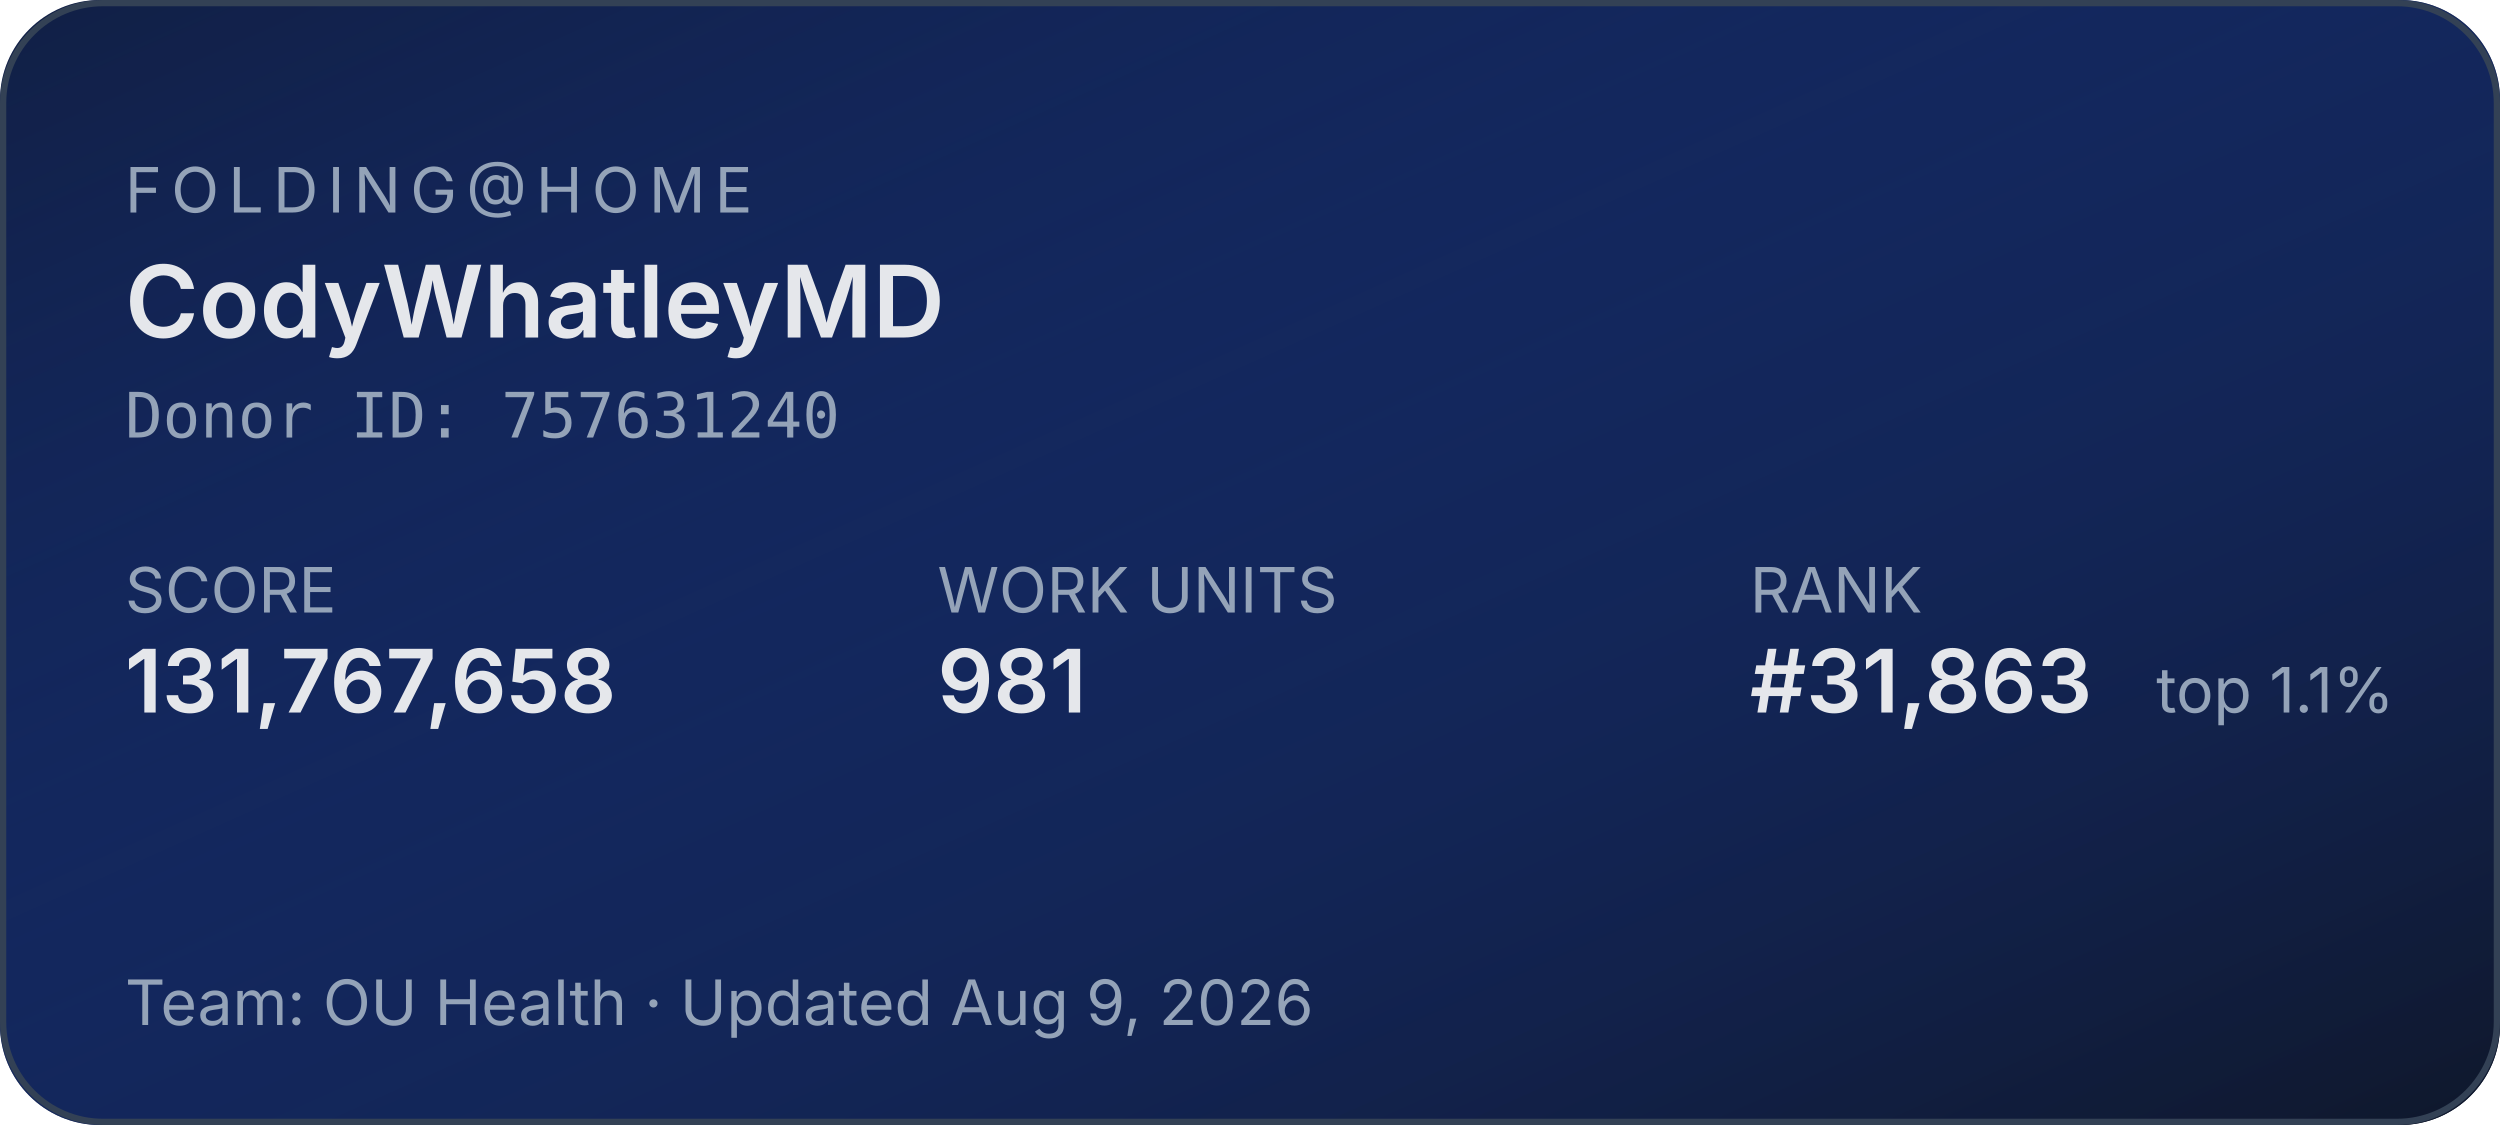
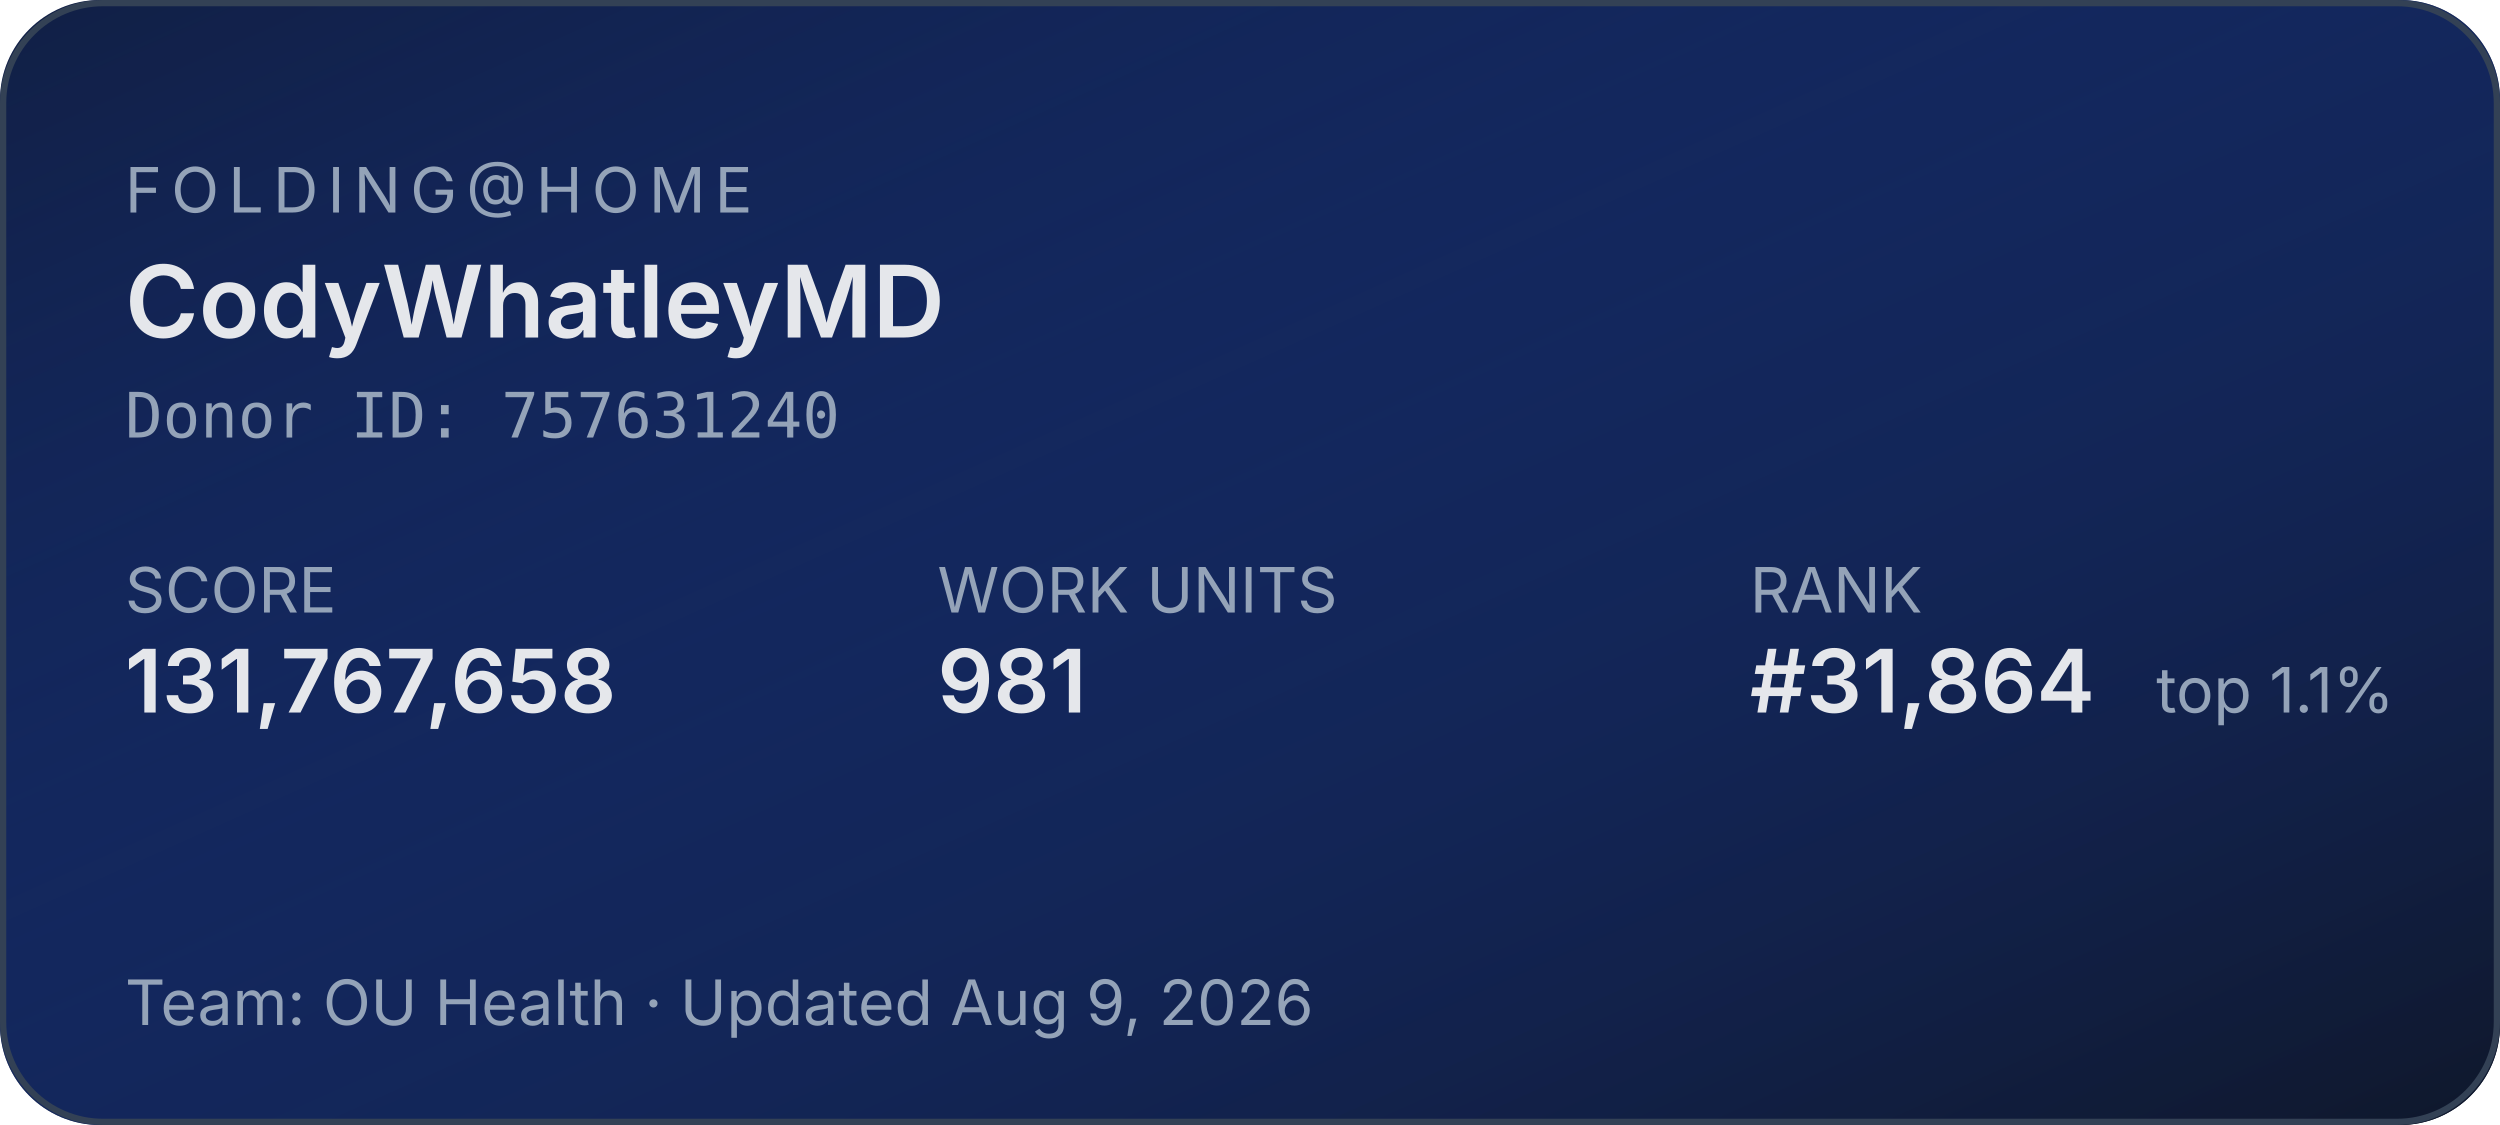
<svg xmlns="http://www.w3.org/2000/svg" width="400" height="180" role="img" aria-label="Folding@home stats for CodyWhatleyMD">
  <defs>
    <linearGradient id="bg" x1="0" y1="0" x2="1" y2="1">
      <stop offset="0%" stop-color="#1d4ed8" stop-opacity="0.15" />
      <stop offset="100%" stop-color="#0f172a" stop-opacity="1" />
    </linearGradient>
  </defs>
  <rect width="400" height="180" rx="16" fill="#0f172a" />
  <rect width="400" height="180" rx="16" fill="url(#bg)" />
  <rect x="0.5" y="0.5" width="399" height="179" rx="16" fill="none" stroke="#334155" stroke-width="1" />
  <g font-family="system-ui,-apple-system,sans-serif">
    <text x="20" y="34" fill="#94a3b8" font-size="10" letter-spacing="1.5" text-transform="uppercase">FOLDING@HOME</text>
    <text x="20" y="54" fill="#e5e7eb" font-size="16" font-weight="600">CodyWhatleyMD</text>
    <text x="20" y="70" fill="#94a3b8" font-size="10" font-family="ui-monospace,monospace">Donor ID: 757631240</text>
    <text x="20" y="98" fill="#94a3b8" font-size="10">SCORE</text>
    <text x="20" y="114" fill="#e5e7eb" font-size="14" font-weight="600">131,767,658</text>
    <text x="150" y="98" fill="#94a3b8" font-size="10">WORK UNITS</text>
    <text x="150" y="114" fill="#e5e7eb" font-size="14" font-weight="600">981</text>
    <text x="280" y="98" fill="#94a3b8" font-size="10">RANK</text>
-     <text x="280" y="114" fill="#e5e7eb" font-size="14" font-weight="600">#31,863</text>
+     <text x="280" y="114" fill="#e5e7eb" font-size="14" font-weight="600">#31,864</text>
    <text x="345" y="114" fill="#94a3b8" font-size="10">top 1.1%</text>
    <text x="20" y="164" fill="#94a3b8" font-size="10">Team: OU Health  ·  Updated Aug 9, 2026</text>
  </g>
</svg>
